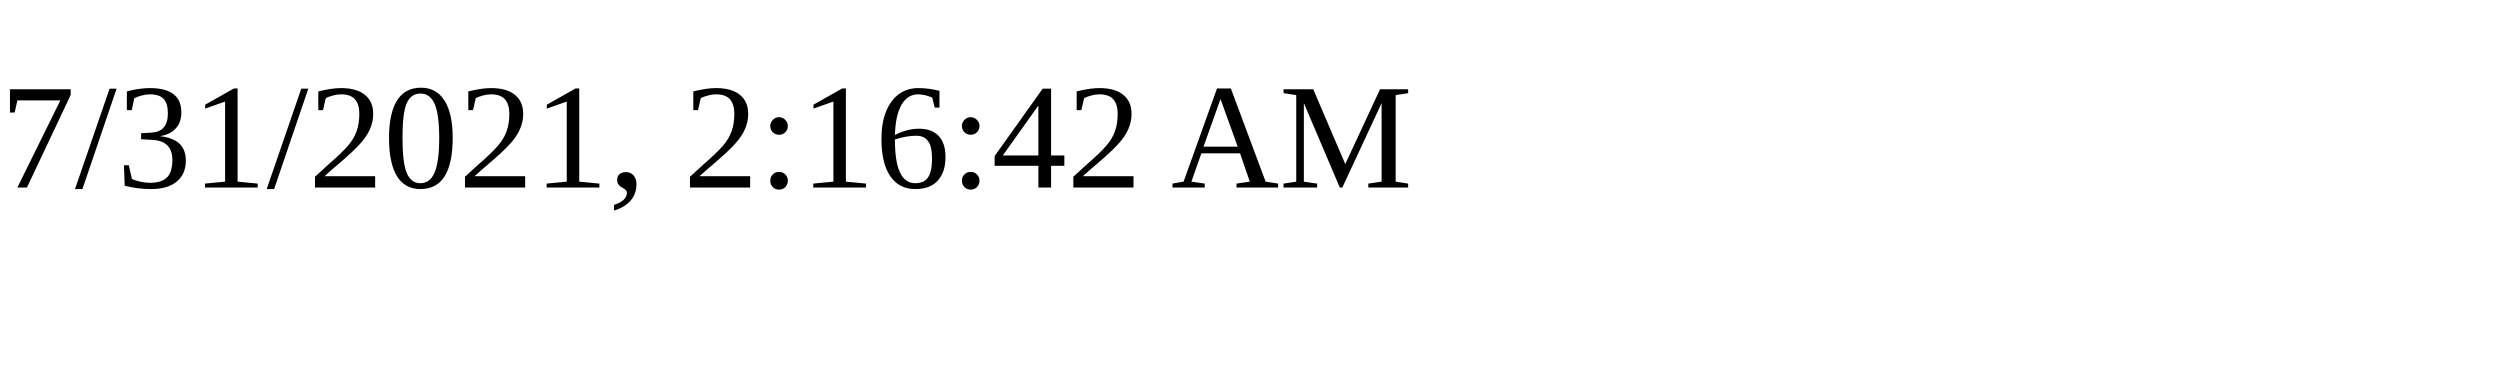
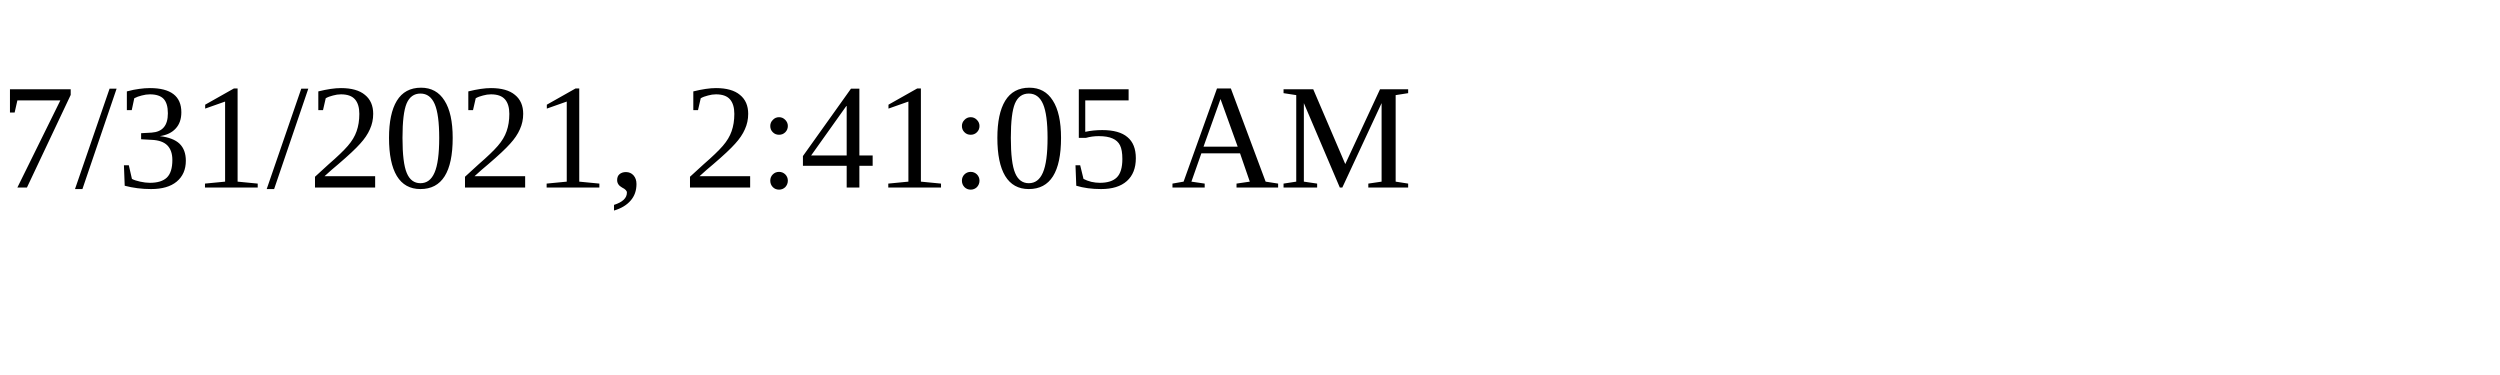
<svg xmlns="http://www.w3.org/2000/svg" height="30" width="200">
-   <text x="0" y="15">7/31/2021, 2:16:42 AM</text>
+   <text x="0" y="15">7/31/2021, 2:41:05 AM</text>
</svg>
